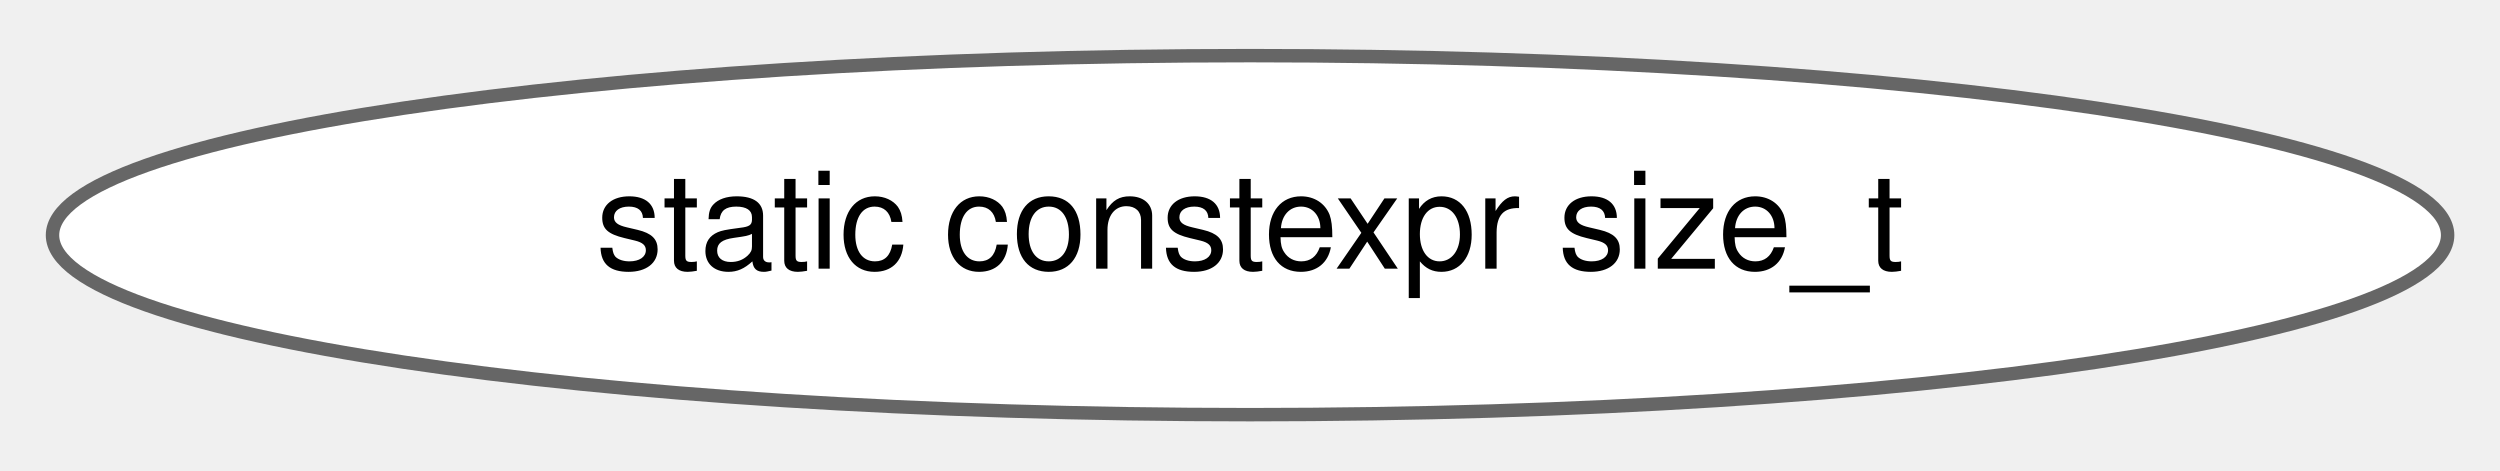
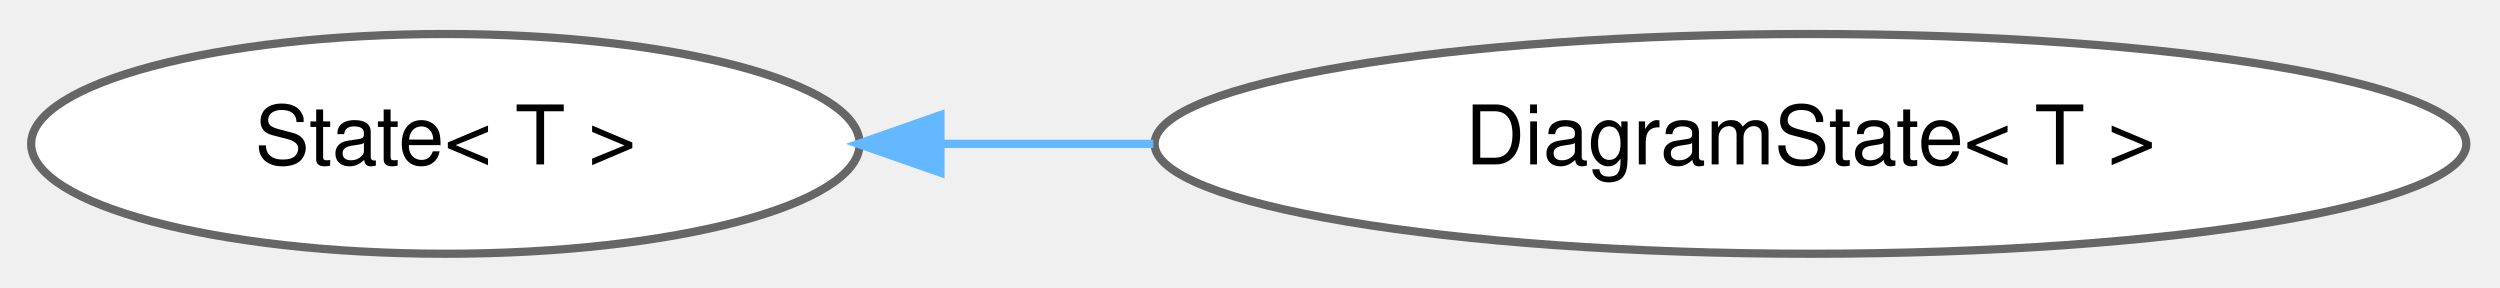
- <svg xmlns="http://www.w3.org/2000/svg" xmlns:xlink="http://www.w3.org/1999/xlink" width="186pt" height="35pt" viewBox="0.00 0.00 186.19 34.87">
+ <svg xmlns="http://www.w3.org/2000/svg" xmlns:xlink="http://www.w3.org/1999/xlink" width="304pt" height="35pt" viewBox="0.00 0.00 304.22 34.87">
  <g id="graph0" class="graph" transform="scale(1 1) rotate(0) translate(4 30.87)">
    <g id="Node000000" class="node">
      <g id="a_Node000000">
-         <a xlink:href="classstatic_01constexpr_01size__t.html" target="_top" xlink:title=" ">
-           <ellipse fill="white" stroke="#666666" cx="89.1" cy="-13.44" rx="89.19" ry="13.37" />
-           <text text-anchor="middle" x="89.1" y="-10.94" font-family="Helvetica,sans-Serif" font-size="10.00">static constexpr size_t</text>
+         <a xlink:href="classdrake_1_1systems_1_1_state.html" target="_top" xlink:title="State is a container for all the data comprising the complete state of a particular System at a parti...">
+           <ellipse fill="white" stroke="#666666" cx="50.2" cy="-13.44" rx="50.41" ry="13.37" />
+           <text text-anchor="middle" x="50.2" y="-10.94" font-family="Helvetica,sans-Serif" font-size="10.00">State&lt; T &gt;</text>
+         </a>
+       </g>
+     </g>
+     <g id="Node000001" class="node">
+       <g id="a_Node000001">
+         <a xlink:href="classdrake_1_1systems_1_1_diagram_state.html" target="_top" xlink:title="DiagramState is a State, annotated with pointers to all the mutable substates that it spans.">
+           <ellipse fill="white" stroke="#666666" cx="216.31" cy="-13.44" rx="79.81" ry="13.37" />
+           <text text-anchor="middle" x="216.31" y="-10.94" font-family="Helvetica,sans-Serif" font-size="10.00">DiagramState&lt; T &gt;</text>
+         </a>
+       </g>
+     </g>
+     <g id="edge466_Node000000_Node000001" class="edge">
+       <g id="a_edge466_Node000000_Node000001">
+         <a xlink:title=" ">
+           <path fill="none" stroke="#63b8ff" d="M110.49,-13.44C118.89,-13.44 127.64,-13.44 136.34,-13.44" />
+           <polygon fill="#63b8ff" stroke="#63b8ff" points="110.44,-9.94 100.44,-13.44 110.44,-16.94 110.44,-9.94" />
        </a>
      </g>
    </g>
  </g>
</svg>
